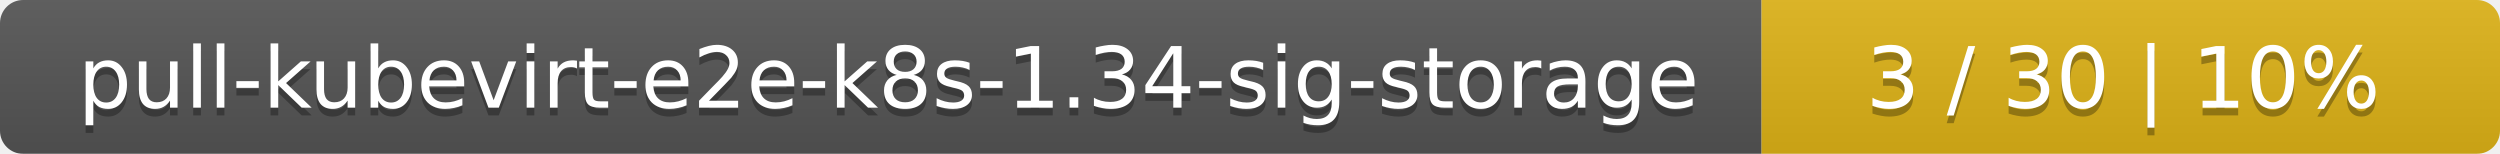
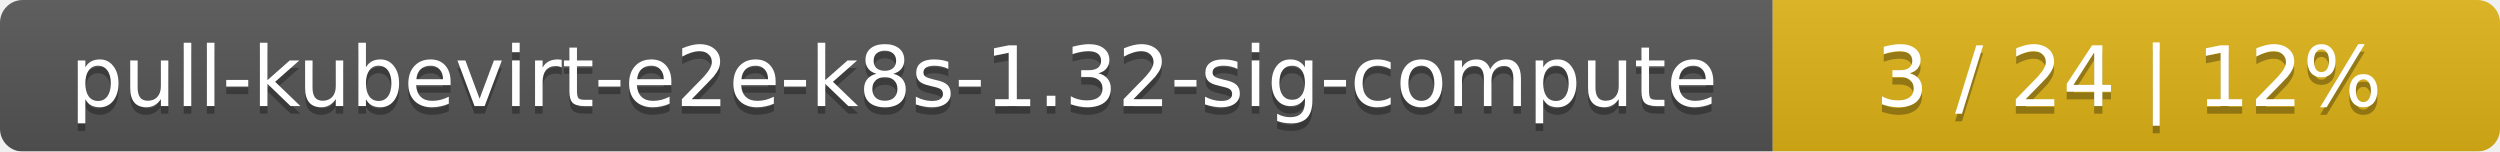
- <svg xmlns="http://www.w3.org/2000/svg" width="325" height="20">
+ <svg xmlns="http://www.w3.org/2000/svg" width="330" height="20">
  <linearGradient id="smooth" x2="0" y2="100%">
    <stop offset="0" stop-color="#bbb" stop-opacity=".1" />
    <stop offset="1" stop-opacity=".1" />
  </linearGradient>
  <mask id="round">
-     <rect width="325" height="20" rx="3" fill="#fff" />
+     <rect width="330" height="20" rx="3" fill="#fff" />
  </mask>
  <g mask="url(#round)">
-     <rect width="229" height="20" fill="#555" />
-     <rect x="229" width="96" height="20" fill="#dfb317" />
-     <rect width="325" height="20" fill="url(#smooth)" />
+     <rect width="234" height="20" fill="#555" />
+     <rect x="234" width="96" height="20" fill="#dfb317" />
+     <rect width="330" height="20" fill="url(#smooth)" />
  </g>
  <g fill="#fff" text-anchor="middle" font-family="DejaVu Sans,Verdana,Geneva,sans-serif" font-size="11">
-     <text x="115.5" y="15" fill="#010101" fill-opacity=".3">pull-kubevirt-e2e-k8s-1.34-sig-storage</text>
-     <text x="115.5" y="14">pull-kubevirt-e2e-k8s-1.34-sig-storage</text>
-     <text x="276" y="15" fill="#010101" fill-opacity=".3">3 / 30    |    10%</text>
-     <text x="276" y="14">3 / 30    |    10%</text>
+     <text x="118" y="15" fill="#010101" fill-opacity=".3">pull-kubevirt-e2e-k8s-1.32-sig-compute</text>
+     <text x="118" y="14">pull-kubevirt-e2e-k8s-1.32-sig-compute</text>
+     <text x="281" y="15" fill="#010101" fill-opacity=".3">3 / 24    |    12%</text>
+     <text x="281" y="14">3 / 24    |    12%</text>
  </g>
</svg>
